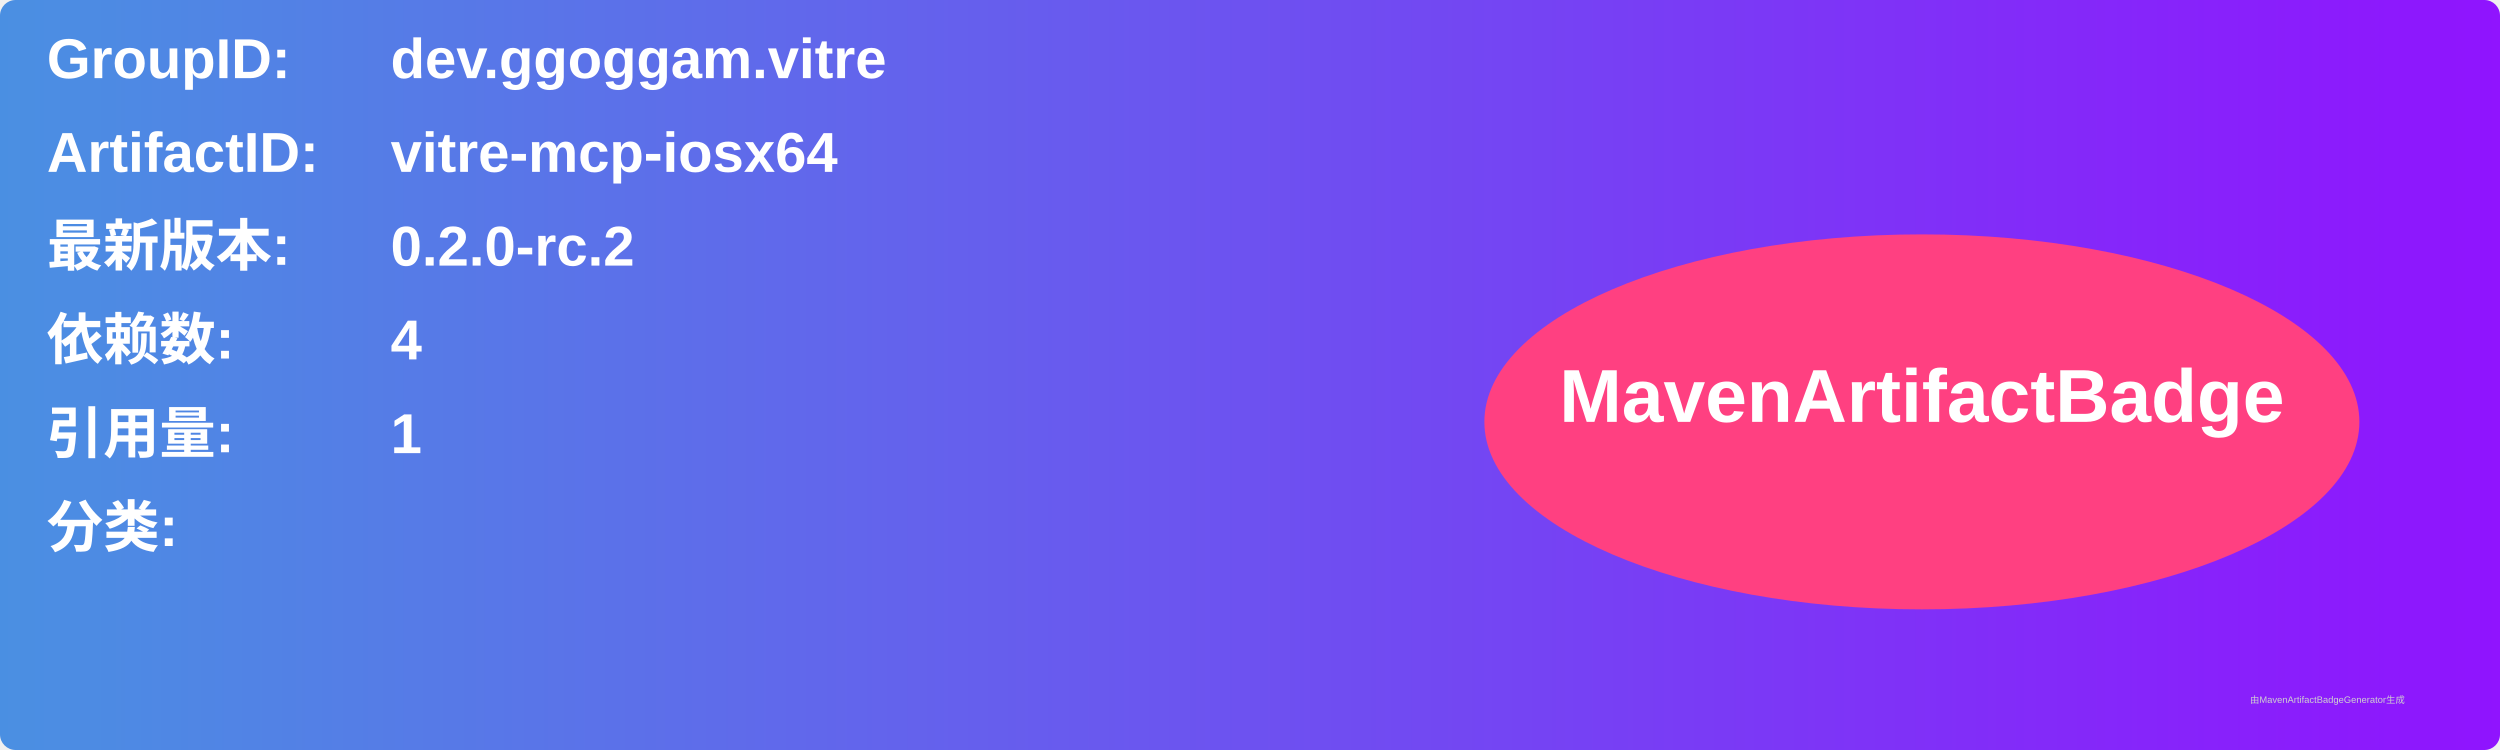
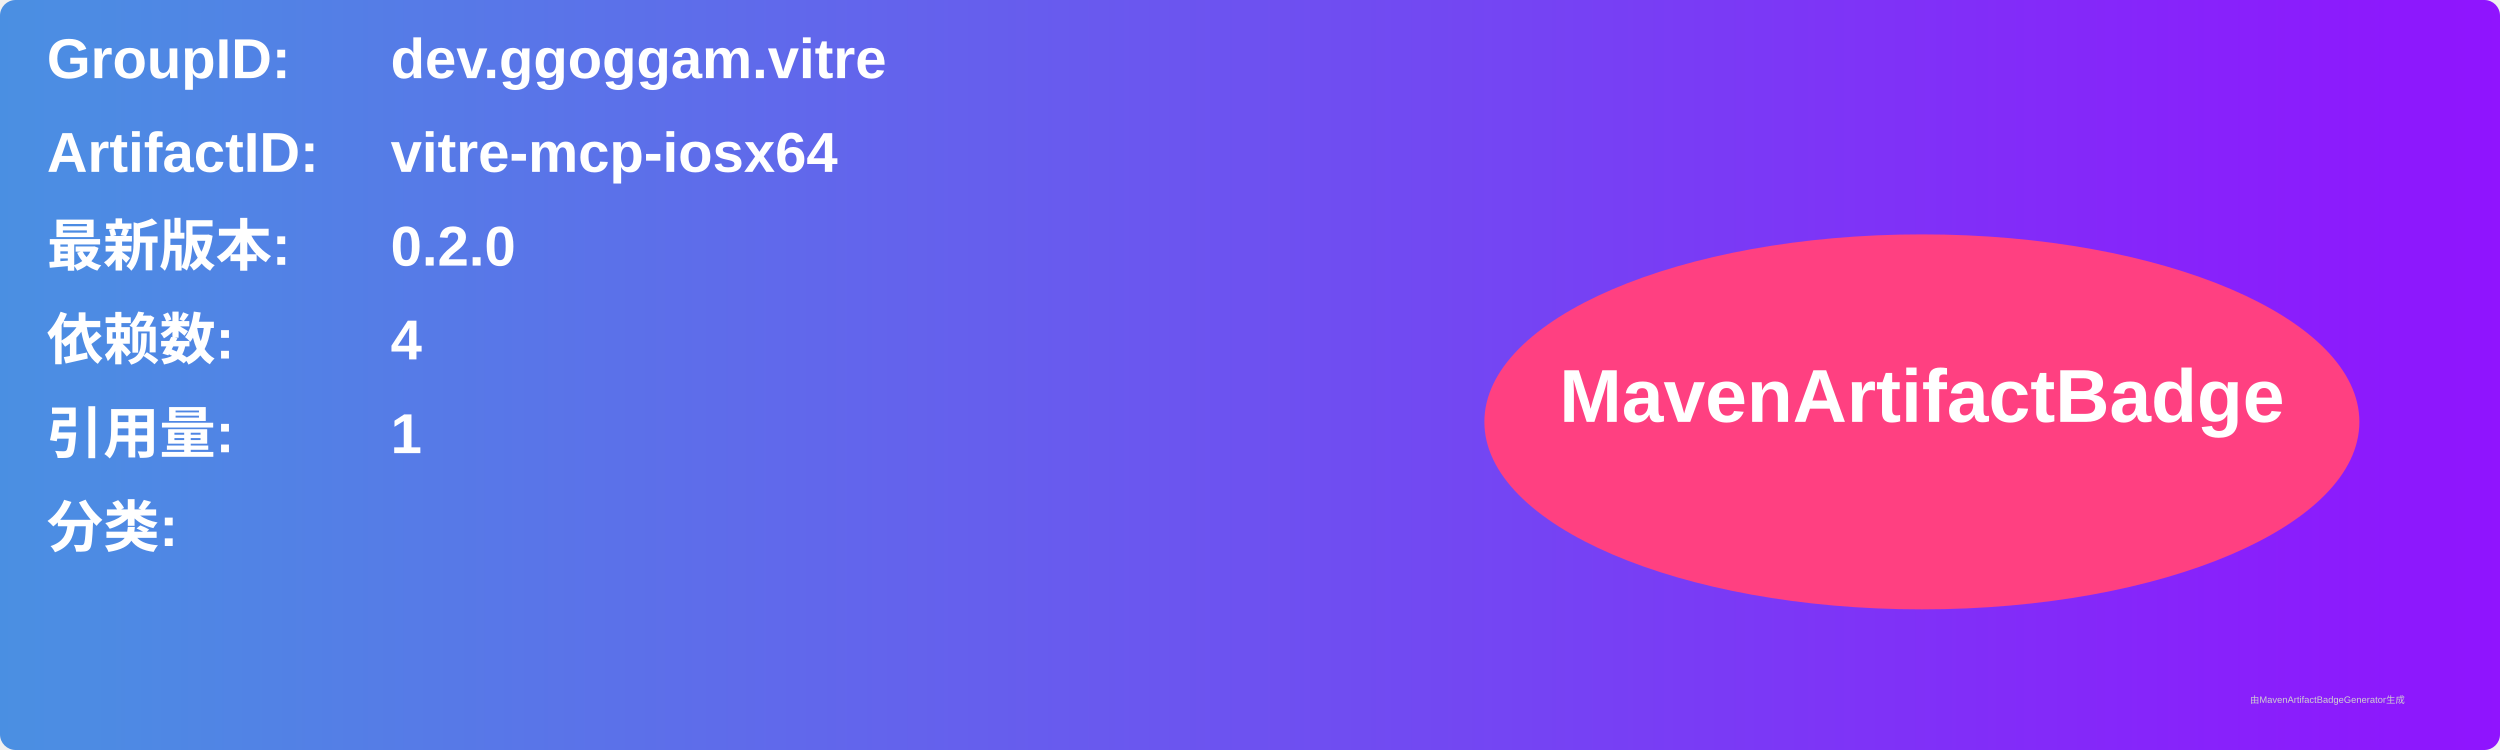
<svg xmlns="http://www.w3.org/2000/svg" width="800" height="240" viewBox="0 0 800 240">
  <linearGradient id="grad" x1="0%" y1="0%" x2="100%" y2="0%">
    <stop offset="0%" stop-color="#4a90e2" />
    <stop offset="100%" stop-color="#9013fe" />
  </linearGradient>
  <rect width="100%" height="100%" rx="5" ry="5" fill="url(#grad)" />
  <g transform="translate(15, 15)">
    <text x="0" y="10" font-family="Arial" font-size="18" fill="white" font-weight="bold" width="260">GroupID:</text>
    <text x="110" y="10" font-family="Arial" font-size="18" fill="white" font-weight="bold" width="460">dev.ggoggam.vitre</text>
    <text x="0" y="40" font-family="Arial" font-size="18" fill="white" font-weight="bold" width="260">ArtifactID:</text>
    <text x="110" y="40" font-family="Arial" font-size="18" fill="white" font-weight="bold" width="460">vitre-mcp-iosx64</text>
    <text x="0" y="70" font-family="Arial" font-size="18" fill="white" font-weight="bold">最新版本:</text>
    <text x="110" y="70" font-family="Arial" font-size="18" fill="white" font-weight="bold">
-       <tspan font-weight="bold">0.2.0-rc.2</tspan>
+       <tspan font-weight="bold">0.2.0</tspan>
    </text>
    <text x="0" y="100" font-family="Arial" font-size="18" fill="white" font-weight="bold">依赖数: </text>
    <text x="110" y="100" font-family="Arial" font-size="18" fill="white">
      <tspan font-weight="bold">4</tspan>
    </text>
    <text x="0" y="130" font-family="Arial" font-size="18" fill="white" font-weight="bold">引用量: </text>
    <text x="110" y="130" font-family="Arial" font-size="18" fill="white">
      <tspan font-weight="bold">1</tspan>
    </text>
    <text x="0" y="160" font-family="Arial" font-size="18" fill="white" font-weight="bold">分类:</text>
    <text x="10" y="190" font-family="Arial" font-size="10" fill="white">
      <tspan font-weight="bold" />
    </text>
    <ellipse cx="600" cy="120" rx="140" ry="60" fill="#ff4081" />
    <text x="600" y="120" text-anchor="middle" font-family="Arial" font-size="24" fill="white" font-weight="bold">MavenArtifactBadge</text>
  </g>
  <text x="720" y="225" font-family="Arial" font-size="3" fill="#d0d0d0">由MavenArtifactBadgeGenerator生成</text>
</svg>
